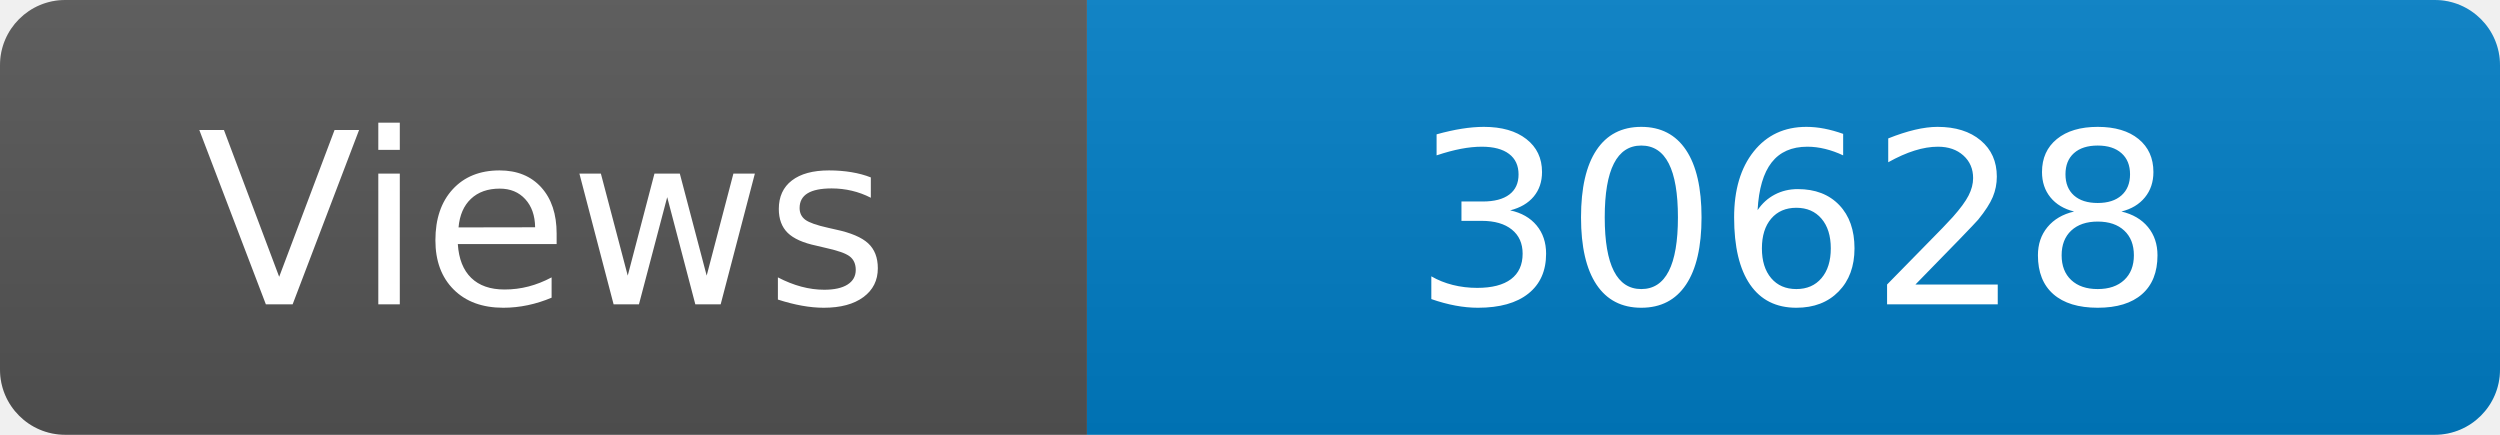
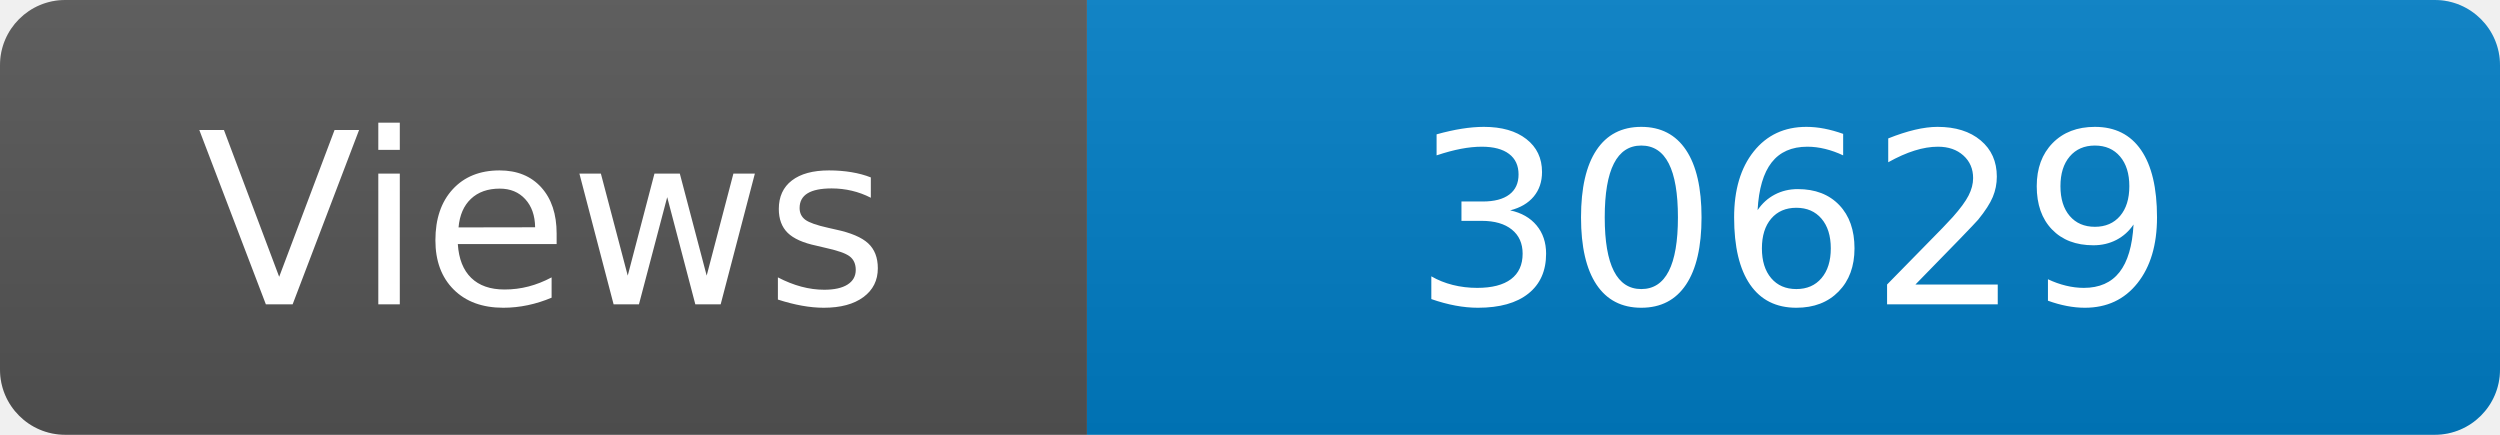
<svg xmlns="http://www.w3.org/2000/svg" width="115" height="20" role="img" aria-label="Maintained?: yes">
  <linearGradient id="s" x2="0" y2="100%">
    <stop offset="0" stop-color="#bbb" stop-opacity=".1" />
    <stop offset="1" stop-opacity=".1" />
  </linearGradient>
  <clipPath id="r">
    <rect width="115" height="20" rx="3" fill="#fff" />
  </clipPath>
  <g clip-path="url(#r)">
    <rect width="50" height="20" fill="#555" />
    <rect x="50" width="160" height="20" fill="#007ec6" />
    <rect width="115" height="20" fill="url(#s)" />
  </g>
  <g fill="#fff" text-anchor="middle" font-family="Verdana,Geneva,DejaVu Sans,sans-serif" font-size="110">
    <text x="250" y="140" transform="scale(.1)" fill="#fff">Views</text>
-     <text x="825" y="140" transform="scale(.1)" fill="#fff">30628</text>
+     <text x="825" y="140" transform="scale(.1)" fill="#fff">30629</text>
  </g>
</svg>
